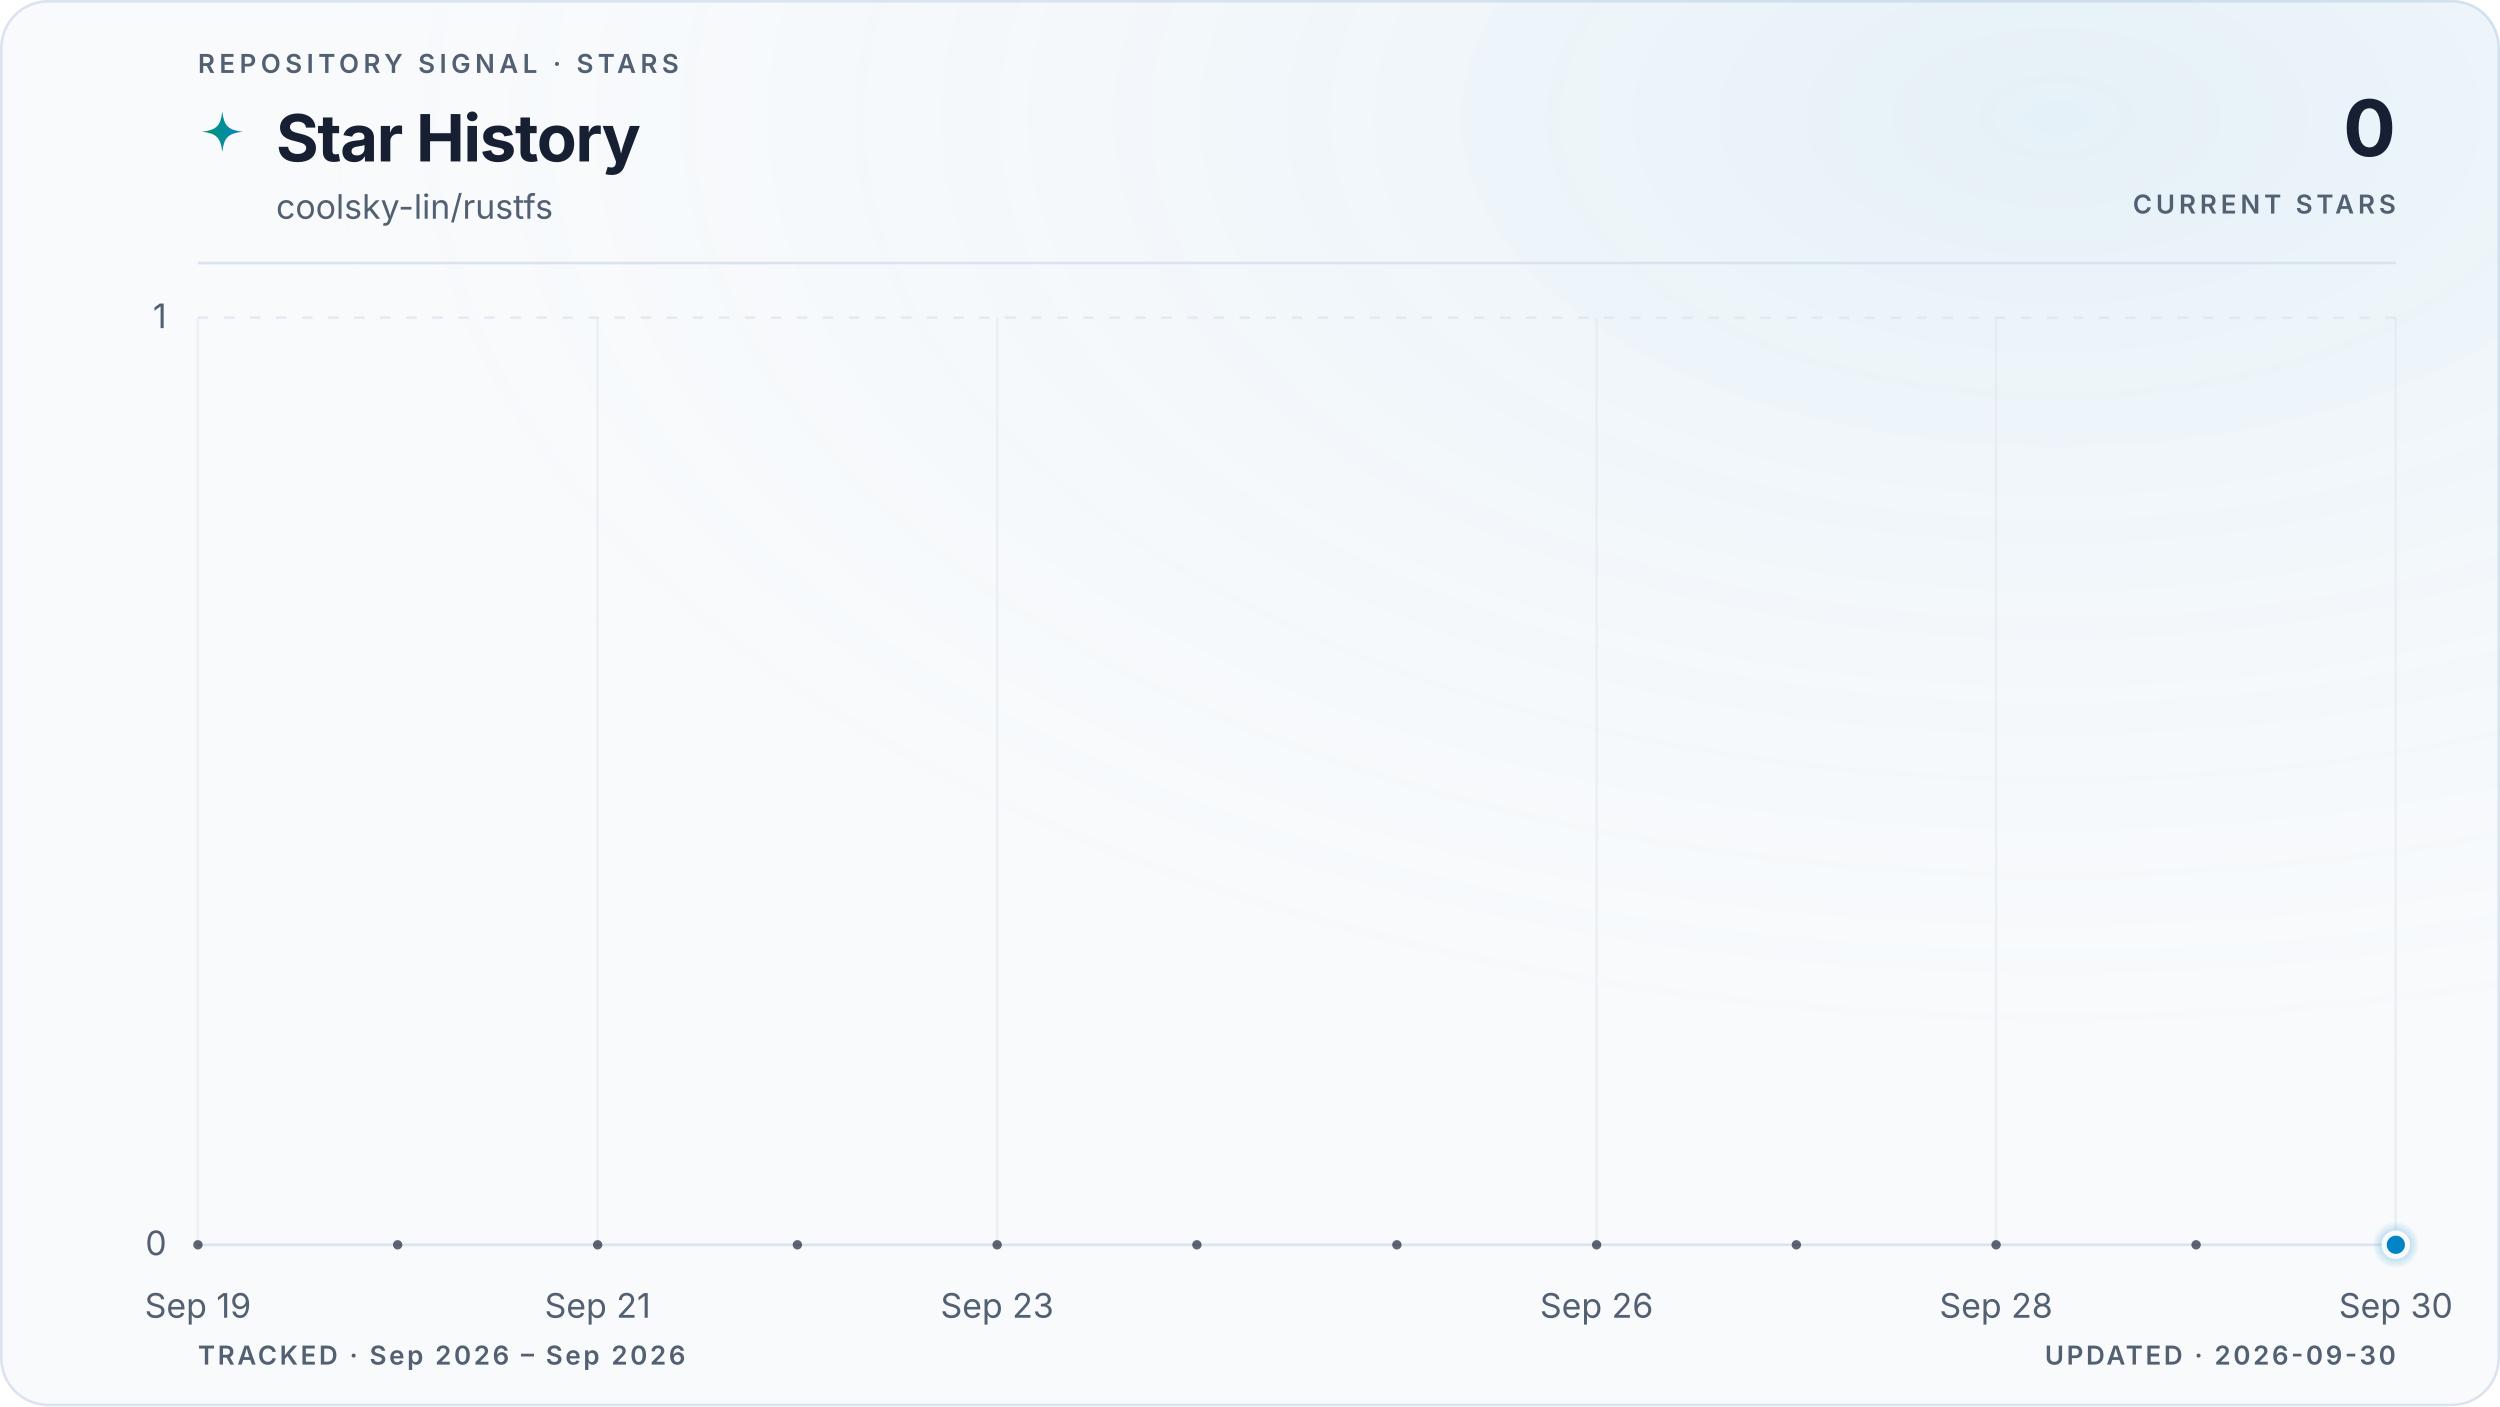
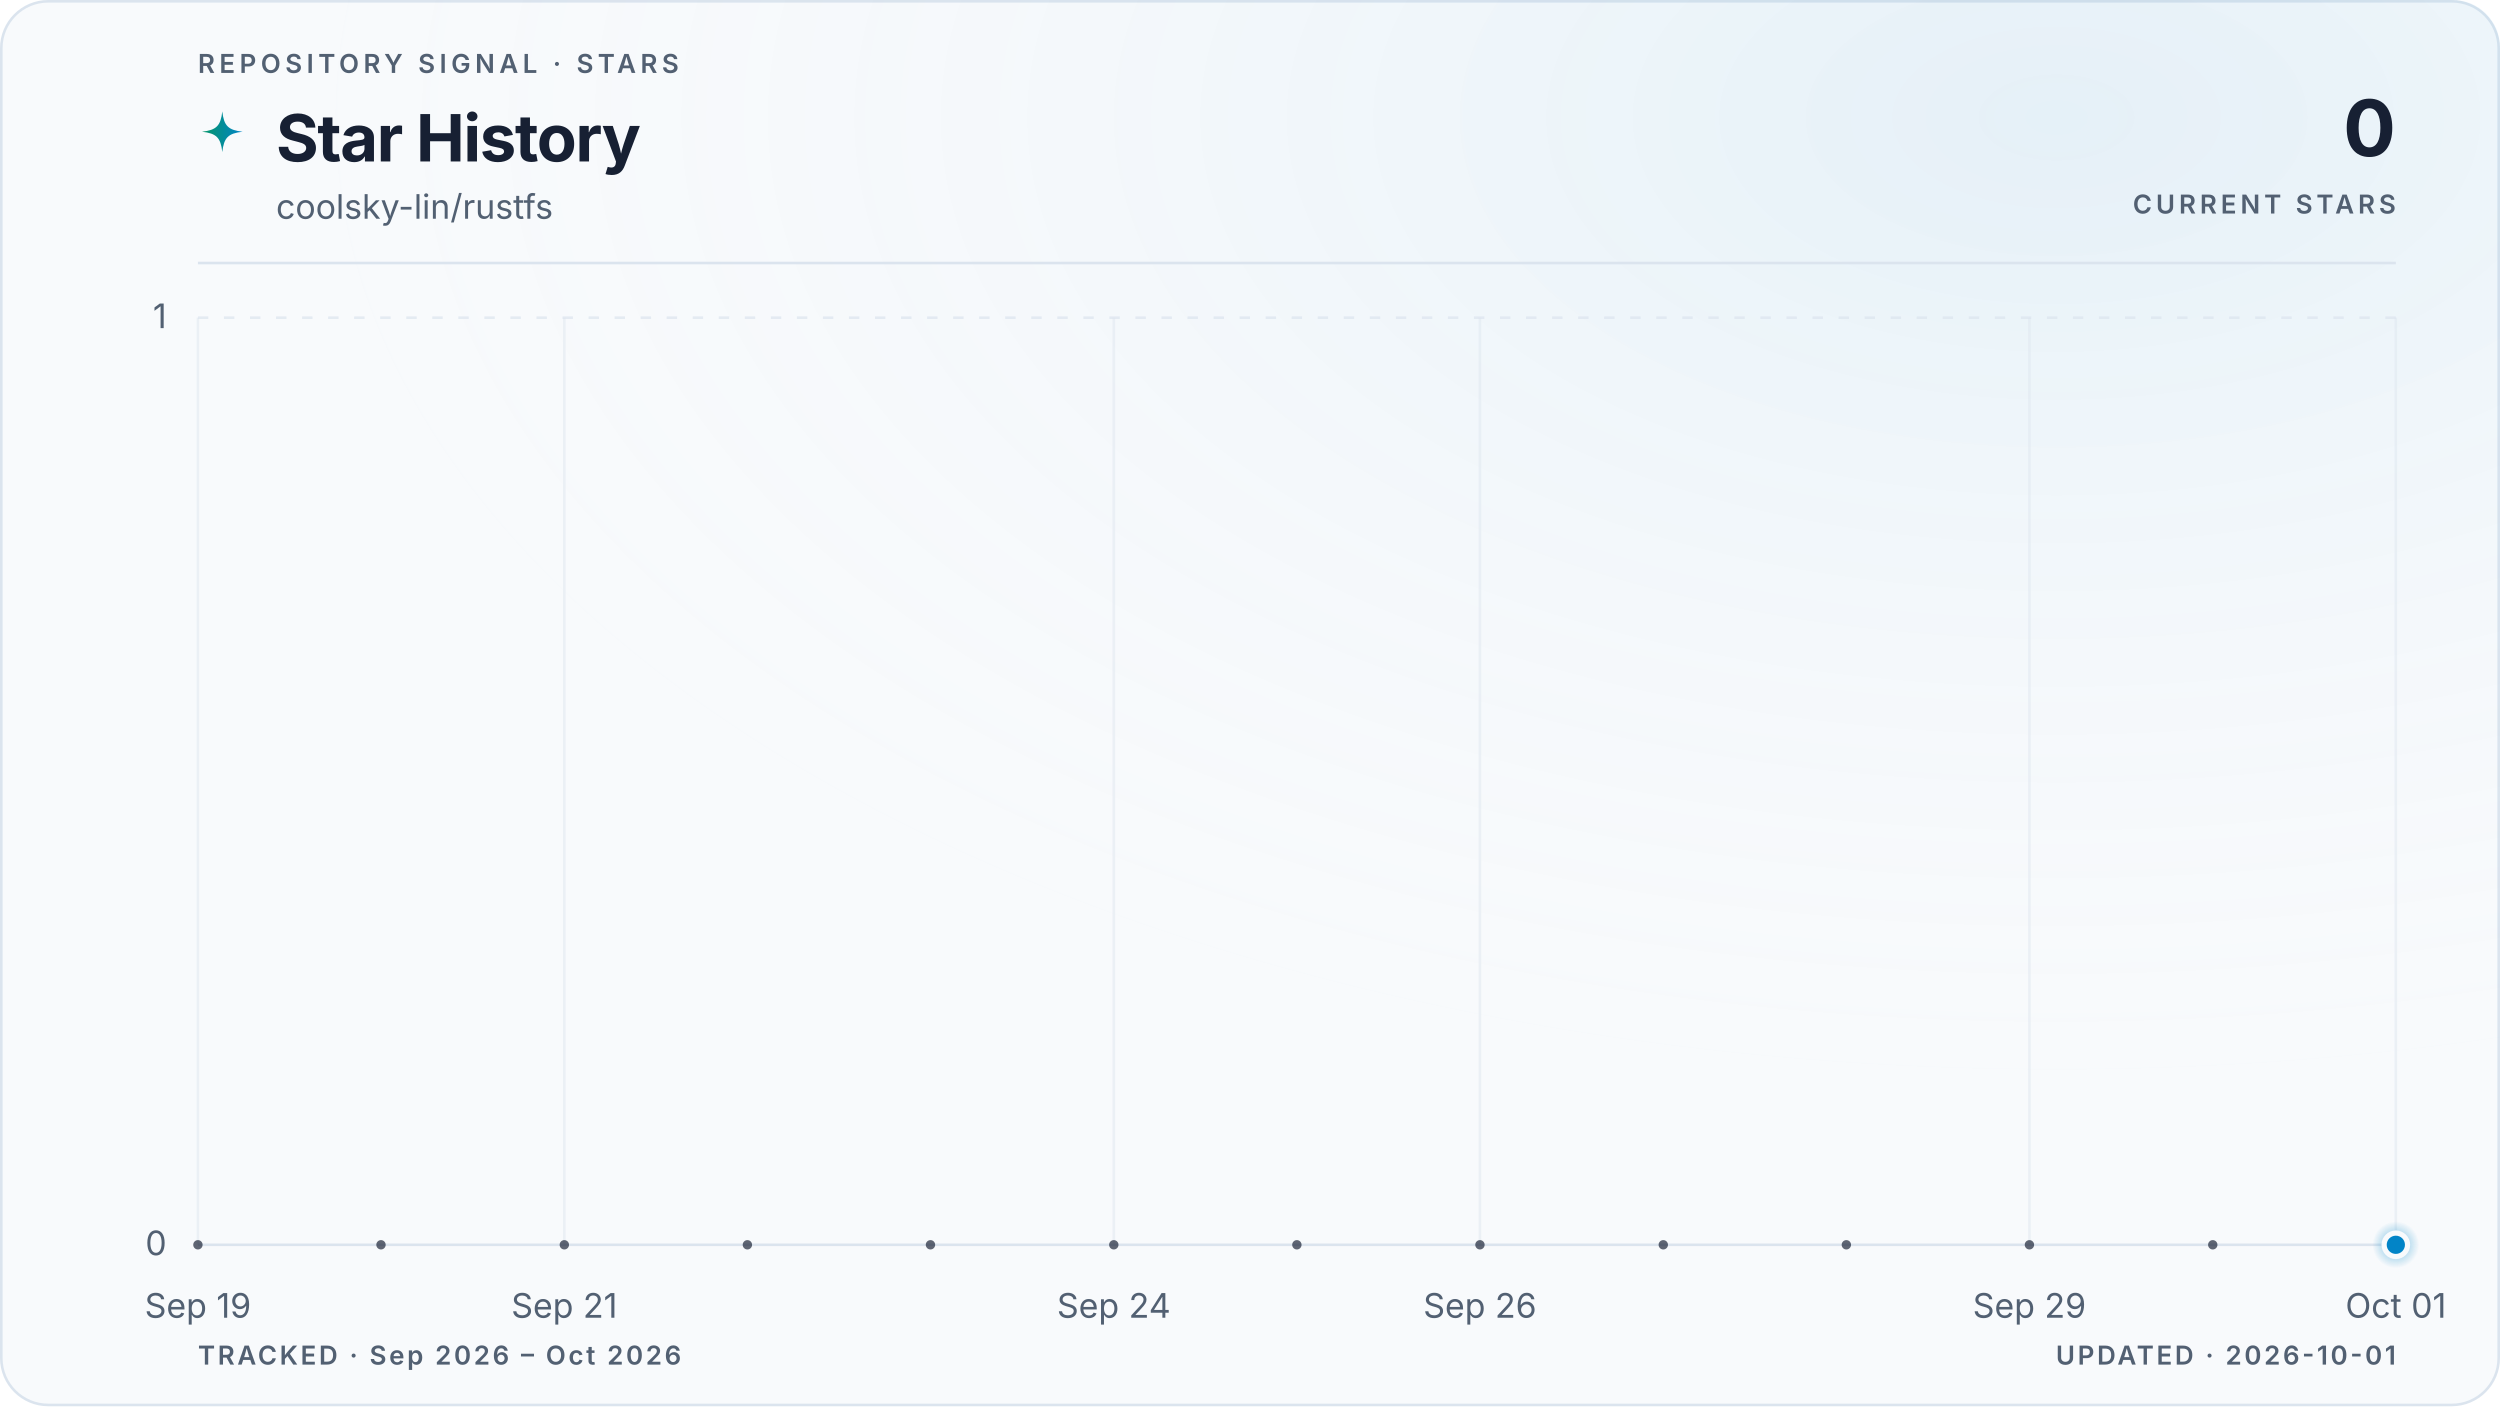
<svg xmlns="http://www.w3.org/2000/svg" viewBox="0 0 960 540" role="img" aria-labelledby="title description" data-style="gradient" data-variant="glow" data-layout="editorial" data-animated="true">
  <defs>
    <linearGradient id="trend" x1="0" y1="0" x2="1" y2="0">
      <stop offset="0%" stop-color="#059669" />
      <stop offset="100%" stop-color="#0284c7" />
    </linearGradient>
    <linearGradient id="area" x1="0" y1="0" x2="0" y2="1">
      <stop offset="0%" stop-color="#059669" stop-opacity="0.22" />
      <stop offset="55%" stop-color="#0284c7" stop-opacity="0.06" />
      <stop offset="100%" stop-color="#0284c7" stop-opacity="0" />
    </linearGradient>
    <radialGradient id="marker-halo" cx="50%" cy="50%" r="50%">
      <stop offset="0%" stop-color="#0284c7" stop-opacity="0.55" />
      <stop offset="100%" stop-color="#0284c7" stop-opacity="0" />
    </radialGradient>
    <radialGradient id="surface-glow" cx="82%" cy="8%" r="70%">
      <stop offset="0%" stop-color="#0284c7" stop-opacity="0.08" />
      <stop offset="100%" stop-color="#f8fafc" stop-opacity="0" />
    </radialGradient>
    <filter id="trend-glow" x="-20%" y="-20%" width="140%" height="140%">
      <feGaussianBlur stdDeviation="5" />
    </filter>
  </defs>
  <style>
.trend-enter{transform-box:fill-box;transform-origin:center;animation:trend-enter 520ms cubic-bezier(0.16,1,0.3,1)}
.marker-enter{transform-box:fill-box;transform-origin:center;animation:marker-enter 320ms cubic-bezier(0.16,1,0.3,1) 200ms both}
.marker-pulse{transform-box:fill-box;transform-origin:center;animation:marker-pulse 2.6s ease-out infinite}
@keyframes trend-enter{from{opacity:.35;transform:translateY(10px)}to{opacity:1;transform:translateY(0)}}
@keyframes marker-enter{from{opacity:0;transform:scale(.4)}to{opacity:1;transform:scale(1)}}
@keyframes marker-pulse{0%{opacity:.5;transform:scale(.7)}70%,100%{opacity:0;transform:scale(2.1)}}
@media (prefers-reduced-motion:reduce){.trend-enter,.marker-enter,.marker-pulse{animation:none!important}}
@media (prefers-reduced-motion:reduce){.marker-pulse{opacity:0}}
</style>
  <rect x="0.5" y="0.5" width="959" height="539" fill="#f8fafc" stroke="#dbe4ee" stroke-width="1" rx="18" />
  <rect width="960" height="540" fill="url(#surface-glow)" rx="18" />
  <text x="76" y="28" fill="#526072" font-family="ui-sans-serif, system-ui, -apple-system, BlinkMacSystemFont, 'Segoe UI', sans-serif" font-size="10" font-weight="600" letter-spacing="1.7">REPOSITORY SIGNAL · STARS</text>
  <path d="M12 1c.8 7.1 2.9 9.2 10 10-7.1.8-9.2 2.9-10 10-.8-7.1-2.9-9.2-10-10 7.1-.8 9.2-2.9 10-10Z" transform="translate(76 42) scale(.78)" fill="url(#trend)" aria-hidden="true" />
  <text x="106" y="62" fill="#172033" font-family="ui-sans-serif, system-ui, -apple-system, BlinkMacSystemFont, 'Segoe UI', sans-serif" font-size="25" font-weight="700" letter-spacing="-0.5">Star History</text>
  <text x="106" y="84" fill="#526072" font-family="ui-sans-serif, system-ui, -apple-system, BlinkMacSystemFont, 'Segoe UI', sans-serif" font-size="13">coolsky-lin/rustfs</text>
  <text x="920" y="60" fill="#172033" font-family="ui-sans-serif, system-ui, -apple-system, BlinkMacSystemFont, 'Segoe UI', sans-serif" font-size="30" font-weight="700" letter-spacing="-0.6" text-anchor="end">0</text>
  <text x="920" y="82" fill="#526072" font-family="ui-sans-serif, system-ui, -apple-system, BlinkMacSystemFont, 'Segoe UI', sans-serif" font-size="10" font-weight="600" letter-spacing="1.5" text-anchor="end">CURRENT STARS</text>
  <line x1="76" y1="101" x2="920" y2="101" stroke="#dbe4ee" stroke-width="1" />
  <line x1="76" y1="478.0" x2="920" y2="478.0" stroke="#dbe4ee" stroke-width="1" stroke-dasharray="0" opacity="1" />
  <text x="64" y="482.0" fill="#526072" font-family="ui-sans-serif, system-ui, -apple-system, BlinkMacSystemFont, 'Segoe UI', sans-serif" font-size="13" text-anchor="end">0</text>
  <line x1="76" y1="122.0" x2="920" y2="122.0" stroke="#dbe4ee" stroke-width="1" stroke-dasharray="4 6" opacity="0.7" />
  <text x="64" y="126.0" fill="#526072" font-family="ui-sans-serif, system-ui, -apple-system, BlinkMacSystemFont, 'Segoe UI', sans-serif" font-size="13" text-anchor="end">1</text>
  <line x1="76.0" y1="122" x2="76.0" y2="478" stroke="#dbe4ee" stroke-width="1" opacity="0.45" />
  <text x="76.0" y="506" fill="#526072" font-family="ui-sans-serif, system-ui, -apple-system, BlinkMacSystemFont, 'Segoe UI', sans-serif" font-size="13" text-anchor="middle">Sep 19</text>
-   <line x1="229.5" y1="122" x2="229.5" y2="478" stroke="#dbe4ee" stroke-width="1" opacity="0.45" />
-   <text x="229.5" y="506" fill="#526072" font-family="ui-sans-serif, system-ui, -apple-system, BlinkMacSystemFont, 'Segoe UI', sans-serif" font-size="13" text-anchor="middle">Sep 21</text>
-   <line x1="382.9" y1="122" x2="382.9" y2="478" stroke="#dbe4ee" stroke-width="1" opacity="0.45" />
-   <text x="382.9" y="506" fill="#526072" font-family="ui-sans-serif, system-ui, -apple-system, BlinkMacSystemFont, 'Segoe UI', sans-serif" font-size="13" text-anchor="middle">Sep 23</text>
-   <line x1="613.1" y1="122" x2="613.1" y2="478" stroke="#dbe4ee" stroke-width="1" opacity="0.45" />
-   <text x="613.1" y="506" fill="#526072" font-family="ui-sans-serif, system-ui, -apple-system, BlinkMacSystemFont, 'Segoe UI', sans-serif" font-size="13" text-anchor="middle">Sep 26</text>
-   <line x1="766.5" y1="122" x2="766.5" y2="478" stroke="#dbe4ee" stroke-width="1" opacity="0.45" />
-   <text x="766.5" y="506" fill="#526072" font-family="ui-sans-serif, system-ui, -apple-system, BlinkMacSystemFont, 'Segoe UI', sans-serif" font-size="13" text-anchor="middle">Sep 28</text>
+   <line x1="216.7" y1="122" x2="216.7" y2="478" stroke="#dbe4ee" stroke-width="1" opacity="0.45" />
+   <text x="216.7" y="506" fill="#526072" font-family="ui-sans-serif, system-ui, -apple-system, BlinkMacSystemFont, 'Segoe UI', sans-serif" font-size="13" text-anchor="middle">Sep 21</text>
+   <line x1="427.7" y1="122" x2="427.7" y2="478" stroke="#dbe4ee" stroke-width="1" opacity="0.45" />
+   <text x="427.7" y="506" fill="#526072" font-family="ui-sans-serif, system-ui, -apple-system, BlinkMacSystemFont, 'Segoe UI', sans-serif" font-size="13" text-anchor="middle">Sep 24</text>
+   <line x1="568.3" y1="122" x2="568.3" y2="478" stroke="#dbe4ee" stroke-width="1" opacity="0.45" />
+   <text x="568.3" y="506" fill="#526072" font-family="ui-sans-serif, system-ui, -apple-system, BlinkMacSystemFont, 'Segoe UI', sans-serif" font-size="13" text-anchor="middle">Sep 26</text>
+   <line x1="779.3" y1="122" x2="779.3" y2="478" stroke="#dbe4ee" stroke-width="1" opacity="0.45" />
+   <text x="779.3" y="506" fill="#526072" font-family="ui-sans-serif, system-ui, -apple-system, BlinkMacSystemFont, 'Segoe UI', sans-serif" font-size="13" text-anchor="middle">Sep 29</text>
  <line x1="920.0" y1="122" x2="920.0" y2="478" stroke="#dbe4ee" stroke-width="1" opacity="0.45" />
-   <text x="920.0" y="506" fill="#526072" font-family="ui-sans-serif, system-ui, -apple-system, BlinkMacSystemFont, 'Segoe UI', sans-serif" font-size="13" text-anchor="middle">Sep 30</text>
+   <text x="920.0" y="506" fill="#526072" font-family="ui-sans-serif, system-ui, -apple-system, BlinkMacSystemFont, 'Segoe UI', sans-serif" font-size="13" text-anchor="middle">Oct 01</text>
  <g class="trend-enter">
-     <path d="M 76.0 478.0 C 101.6 478.0, 127.2 478.0, 152.7 478.0 C 178.3 478.0, 203.9 478.0, 229.5 478.0 C 255.0 478.0, 280.6 478.0, 306.2 478.0 C 331.8 478.0, 357.3 478.0, 382.9 478.0 C 408.5 478.0, 434.1 478.0, 459.6 478.0 C 485.2 478.0, 510.8 478.0, 536.4 478.0 C 561.9 478.0, 587.5 478.0, 613.1 478.0 C 638.7 478.0, 664.2 478.0, 689.8 478.0 C 715.4 478.0, 741.0 478.0, 766.5 478.0 C 792.1 478.0, 817.7 478.0, 843.3 478.0 C 868.8 478.0, 894.4 478.0, 920.0 478.0 L 920.0 478.0 L 76.0 478.0 Z" fill="url(#area)" />
-     <path d="M 76.0 478.0 C 101.6 478.0, 127.2 478.0, 152.7 478.0 C 178.3 478.0, 203.9 478.0, 229.5 478.0 C 255.0 478.0, 280.6 478.0, 306.2 478.0 C 331.8 478.0, 357.3 478.0, 382.9 478.0 C 408.5 478.0, 434.1 478.0, 459.6 478.0 C 485.2 478.0, 510.8 478.0, 536.4 478.0 C 561.9 478.0, 587.5 478.0, 613.1 478.0 C 638.7 478.0, 664.2 478.0, 689.8 478.0 C 715.4 478.0, 741.0 478.0, 766.5 478.0 C 792.1 478.0, 817.7 478.0, 843.3 478.0 C 868.8 478.0, 894.4 478.0, 920.0 478.0" fill="none" stroke="url(#trend)" stroke-width="10" stroke-linecap="round" stroke-linejoin="round" opacity="0.10" filter="url(#trend-glow)" />
-     <path d="M 76.0 478.0 C 101.6 478.0, 127.2 478.0, 152.7 478.0 C 178.3 478.0, 203.9 478.0, 229.5 478.0 C 255.0 478.0, 280.6 478.0, 306.2 478.0 C 331.8 478.0, 357.3 478.0, 382.9 478.0 C 408.5 478.0, 434.1 478.0, 459.6 478.0 C 485.2 478.0, 510.8 478.0, 536.4 478.0 C 561.9 478.0, 587.5 478.0, 613.1 478.0 C 638.7 478.0, 664.2 478.0, 689.8 478.0 C 715.4 478.0, 741.0 478.0, 766.5 478.0 C 792.1 478.0, 817.7 478.0, 843.3 478.0 C 868.8 478.0, 894.4 478.0, 920.0 478.0" fill="none" stroke="url(#trend)" stroke-width="3" stroke-linecap="round" stroke-linejoin="round" />
-     <g data-point-count="11" fill="#172033" opacity="0.68">
+     <path d="M 76.0 478.0 C 99.4 478.0, 122.9 478.0, 146.3 478.0 C 169.8 478.0, 193.2 478.0, 216.7 478.0 C 240.1 478.0, 263.6 478.0, 287.0 478.0 C 310.4 478.0, 333.9 478.0, 357.3 478.0 C 380.8 478.0, 404.2 478.0, 427.7 478.0 C 451.1 478.0, 474.6 478.0, 498.0 478.0 C 521.4 478.0, 544.9 478.0, 568.3 478.0 C 591.8 478.0, 615.2 478.0, 638.7 478.0 C 662.1 478.0, 685.6 478.0, 709.0 478.0 C 732.4 478.0, 755.9 478.0, 779.3 478.0 C 802.8 478.0, 826.2 478.0, 849.7 478.0 C 873.1 478.0, 896.6 478.0, 920.0 478.0 L 920.0 478.0 L 76.0 478.0 Z" fill="url(#area)" />
+     <path d="M 76.0 478.0 C 99.4 478.0, 122.9 478.0, 146.3 478.0 C 169.8 478.0, 193.2 478.0, 216.7 478.0 C 240.1 478.0, 263.6 478.0, 287.0 478.0 C 310.4 478.0, 333.9 478.0, 357.3 478.0 C 380.8 478.0, 404.2 478.0, 427.7 478.0 C 451.1 478.0, 474.6 478.0, 498.0 478.0 C 521.4 478.0, 544.9 478.0, 568.3 478.0 C 591.8 478.0, 615.2 478.0, 638.7 478.0 C 662.1 478.0, 685.6 478.0, 709.0 478.0 C 732.4 478.0, 755.9 478.0, 779.3 478.0 C 802.8 478.0, 826.2 478.0, 849.7 478.0 C 873.1 478.0, 896.6 478.0, 920.0 478.0" fill="none" stroke="url(#trend)" stroke-width="10" stroke-linecap="round" stroke-linejoin="round" opacity="0.10" filter="url(#trend-glow)" />
+     <path d="M 76.0 478.0 C 99.4 478.0, 122.9 478.0, 146.3 478.0 C 169.8 478.0, 193.2 478.0, 216.7 478.0 C 240.1 478.0, 263.6 478.0, 287.0 478.0 C 310.4 478.0, 333.9 478.0, 357.3 478.0 C 380.8 478.0, 404.2 478.0, 427.7 478.0 C 451.1 478.0, 474.6 478.0, 498.0 478.0 C 521.4 478.0, 544.9 478.0, 568.3 478.0 C 591.8 478.0, 615.2 478.0, 638.7 478.0 C 662.1 478.0, 685.6 478.0, 709.0 478.0 C 732.4 478.0, 755.9 478.0, 779.3 478.0 C 802.8 478.0, 826.2 478.0, 849.7 478.0 C 873.1 478.0, 896.6 478.0, 920.0 478.0" fill="none" stroke="url(#trend)" stroke-width="3" stroke-linecap="round" stroke-linejoin="round" />
+     <g data-point-count="12" fill="#172033" opacity="0.68">
      <circle cx="76.0" cy="478.0" r="1.8" />
-       <circle cx="152.7" cy="478.0" r="1.8" />
-       <circle cx="229.5" cy="478.0" r="1.8" />
-       <circle cx="306.2" cy="478.0" r="1.8" />
-       <circle cx="382.9" cy="478.0" r="1.8" />
-       <circle cx="459.6" cy="478.0" r="1.8" />
-       <circle cx="536.4" cy="478.0" r="1.8" />
-       <circle cx="613.1" cy="478.0" r="1.8" />
-       <circle cx="689.8" cy="478.0" r="1.8" />
-       <circle cx="766.5" cy="478.0" r="1.8" />
-       <circle cx="843.3" cy="478.0" r="1.8" />
+       <circle cx="146.3" cy="478.0" r="1.8" />
+       <circle cx="216.7" cy="478.0" r="1.8" />
+       <circle cx="287.0" cy="478.0" r="1.8" />
+       <circle cx="357.3" cy="478.0" r="1.8" />
+       <circle cx="427.7" cy="478.0" r="1.8" />
+       <circle cx="498.0" cy="478.0" r="1.8" />
+       <circle cx="568.3" cy="478.0" r="1.8" />
+       <circle cx="638.7" cy="478.0" r="1.8" />
+       <circle cx="709.0" cy="478.0" r="1.8" />
+       <circle cx="779.3" cy="478.0" r="1.8" />
+       <circle cx="849.7" cy="478.0" r="1.8" />
    </g>
  </g>
  <g class="marker-enter">
    <circle class="marker-pulse" cx="920.0" cy="478.0" r="9" fill="url(#marker-halo)" />
    <circle cx="920.0" cy="478.0" r="4.5" fill="#0284c7" stroke="#f8fafc" stroke-width="2" />
  </g>
-   <text x="76" y="524" fill="#526072" font-family="ui-sans-serif, system-ui, -apple-system, BlinkMacSystemFont, 'Segoe UI', sans-serif" font-size="10" font-weight="600" letter-spacing="1">TRACKED · Sep 2026 – Sep 2026</text>
-   <text x="920" y="524" fill="#526072" font-family="ui-sans-serif, system-ui, -apple-system, BlinkMacSystemFont, 'Segoe UI', sans-serif" font-size="10" font-weight="600" letter-spacing="1" text-anchor="end">UPDATED · 2026-09-30</text>
+   <text x="76" y="524" fill="#526072" font-family="ui-sans-serif, system-ui, -apple-system, BlinkMacSystemFont, 'Segoe UI', sans-serif" font-size="10" font-weight="600" letter-spacing="1">TRACKED · Sep 2026 – Oct 2026</text>
+   <text x="920" y="524" fill="#526072" font-family="ui-sans-serif, system-ui, -apple-system, BlinkMacSystemFont, 'Segoe UI', sans-serif" font-size="10" font-weight="600" letter-spacing="1" text-anchor="end">UPDATED · 2026-10-01</text>
</svg>
